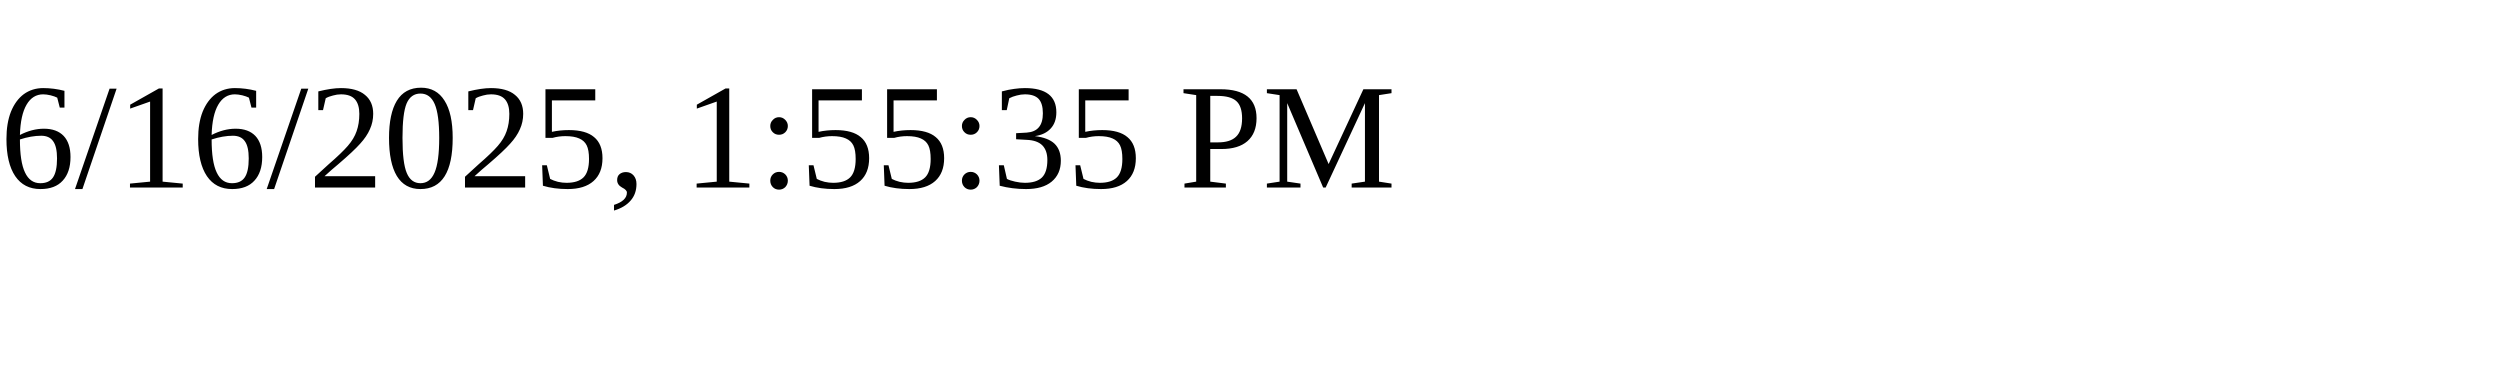
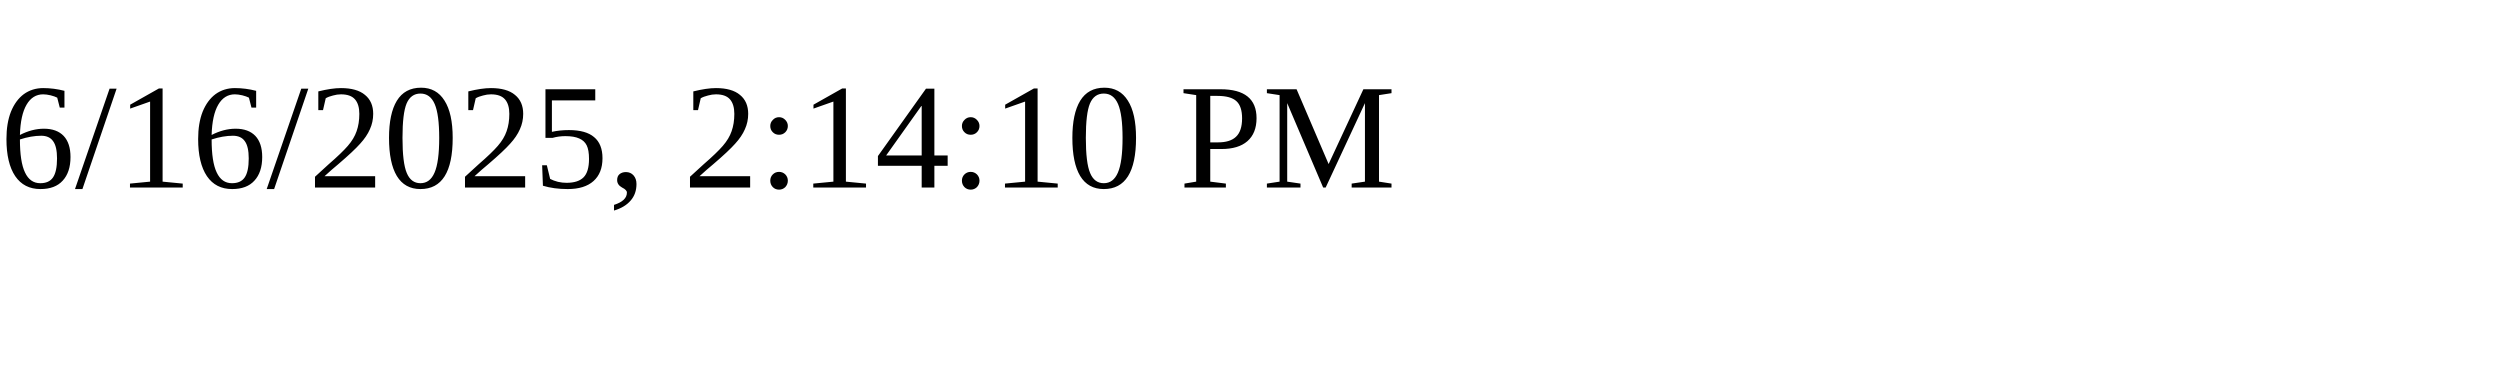
<svg xmlns="http://www.w3.org/2000/svg" height="30" width="200">
-   <text x="0" y="15">6/16/2025, 1:55:35 PM</text>
+   <text x="0" y="15">6/16/2025, 2:14:10 PM</text>
</svg>
